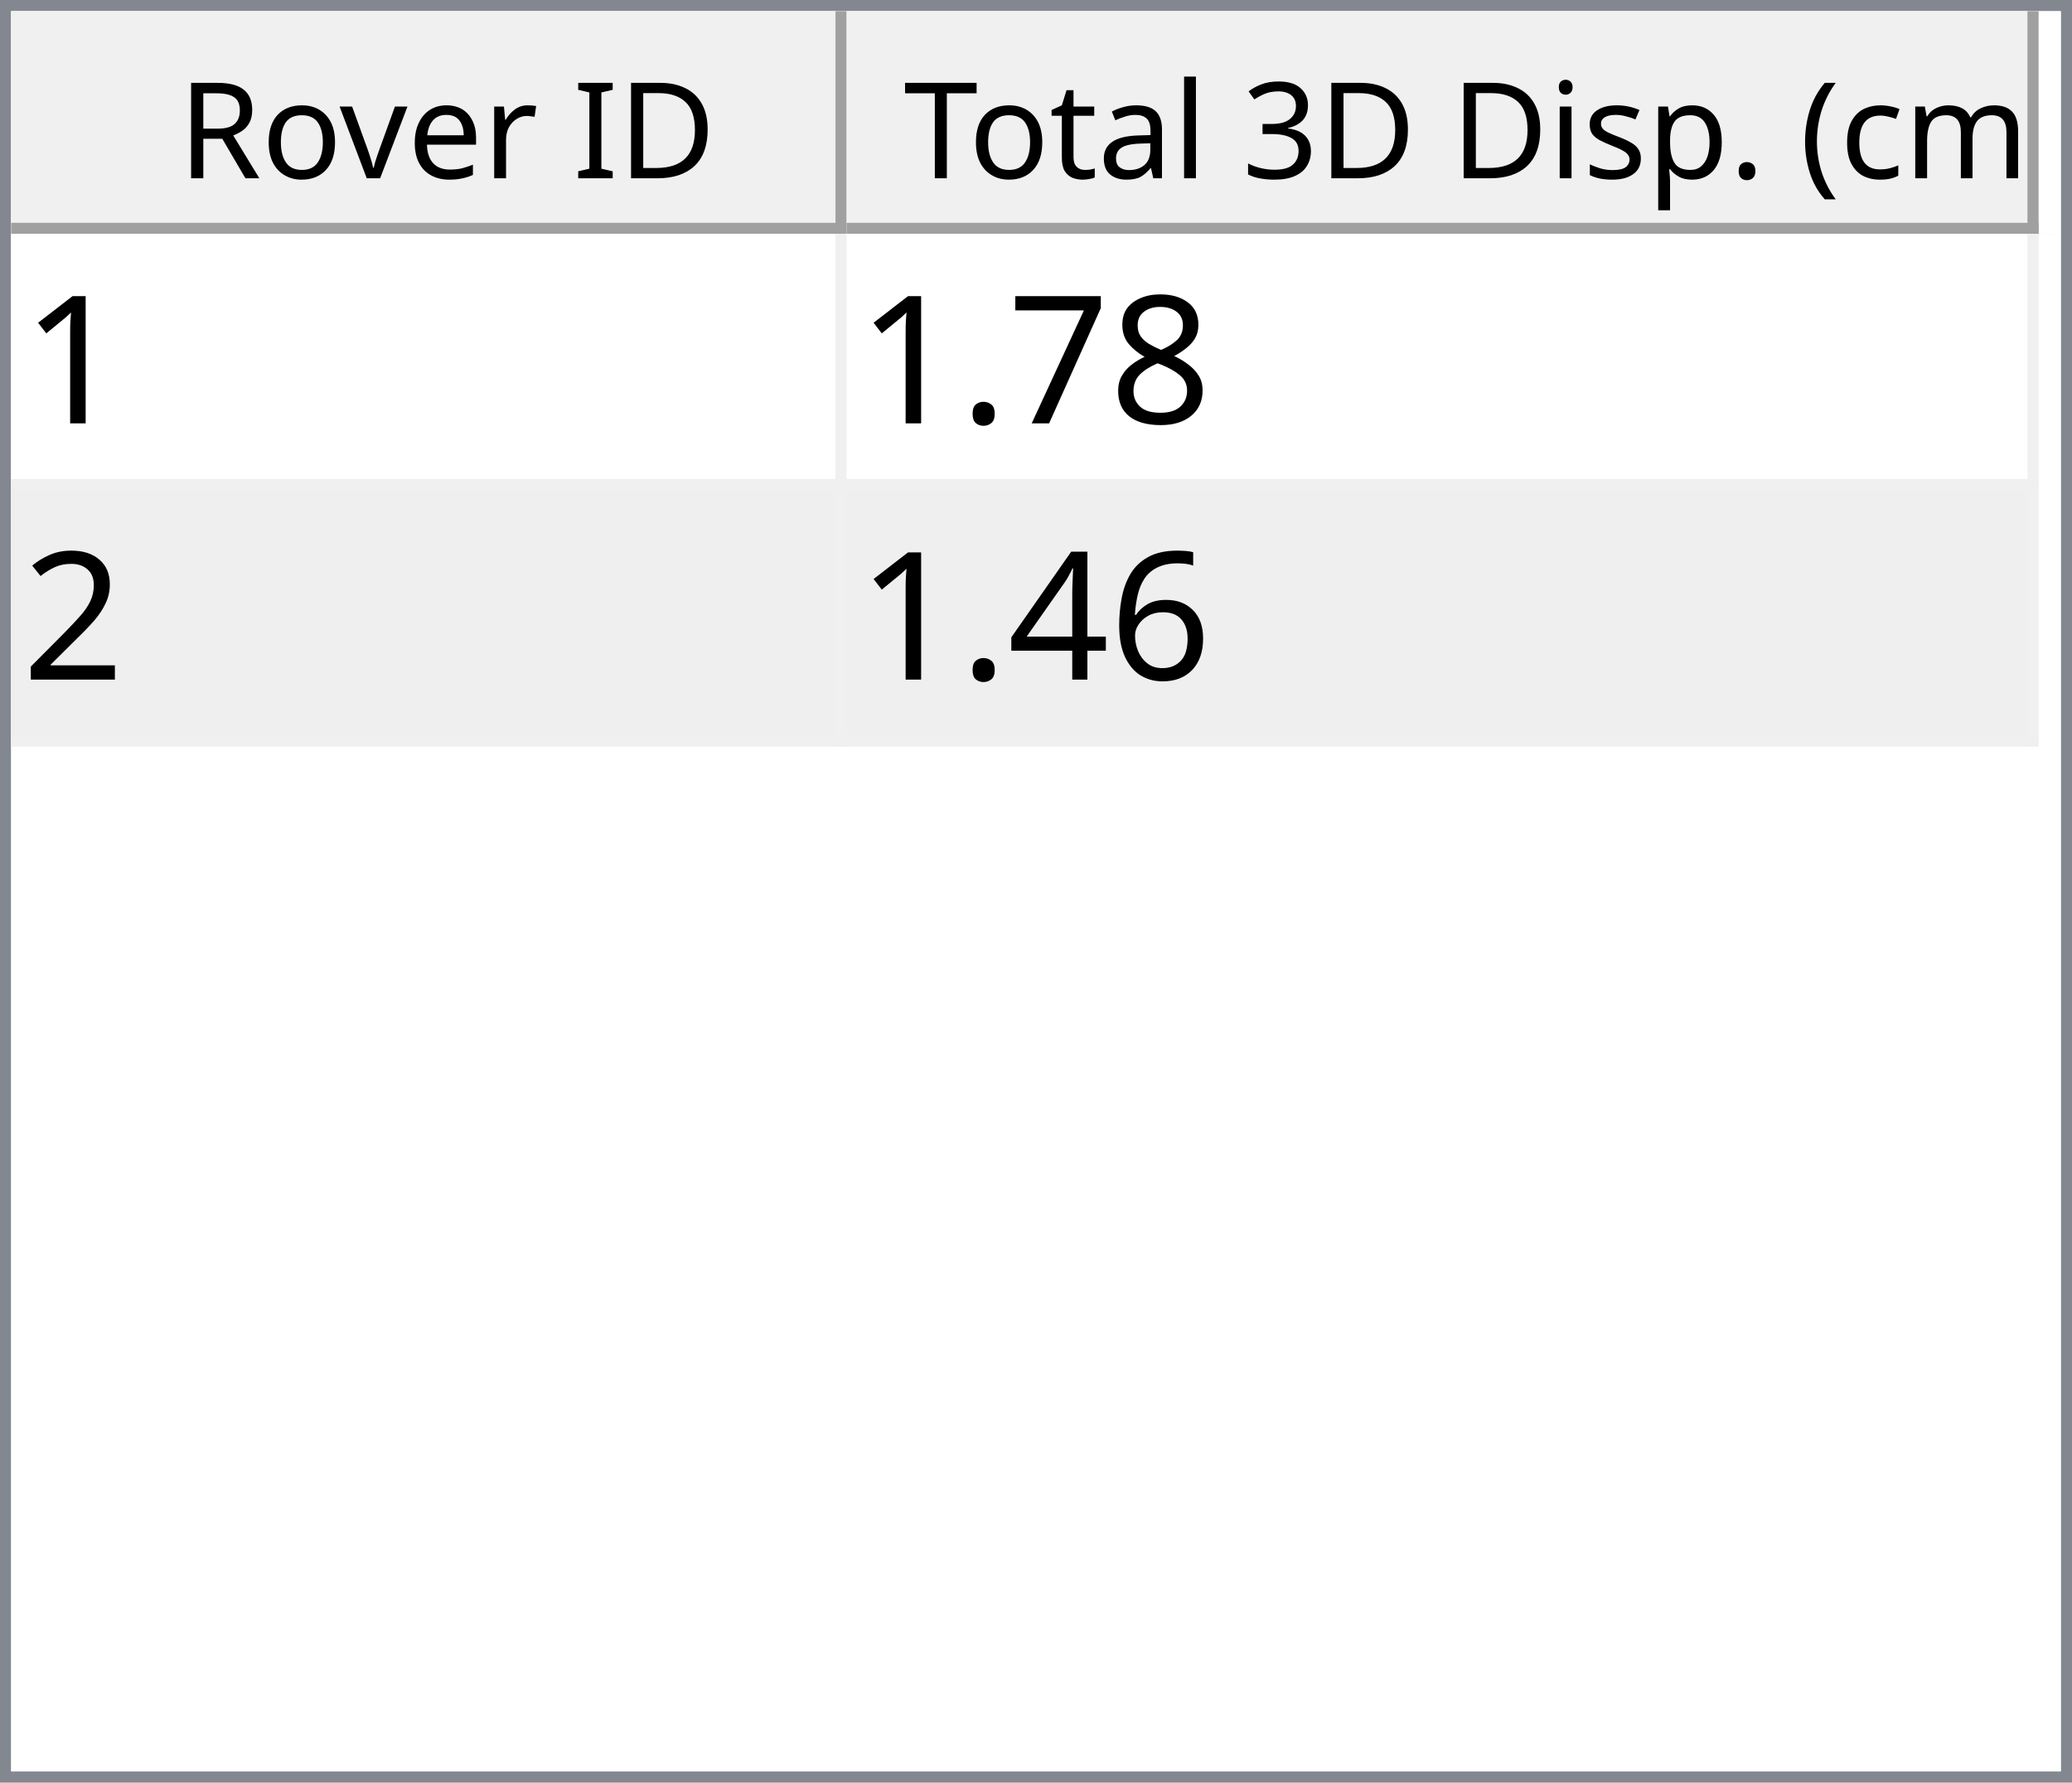
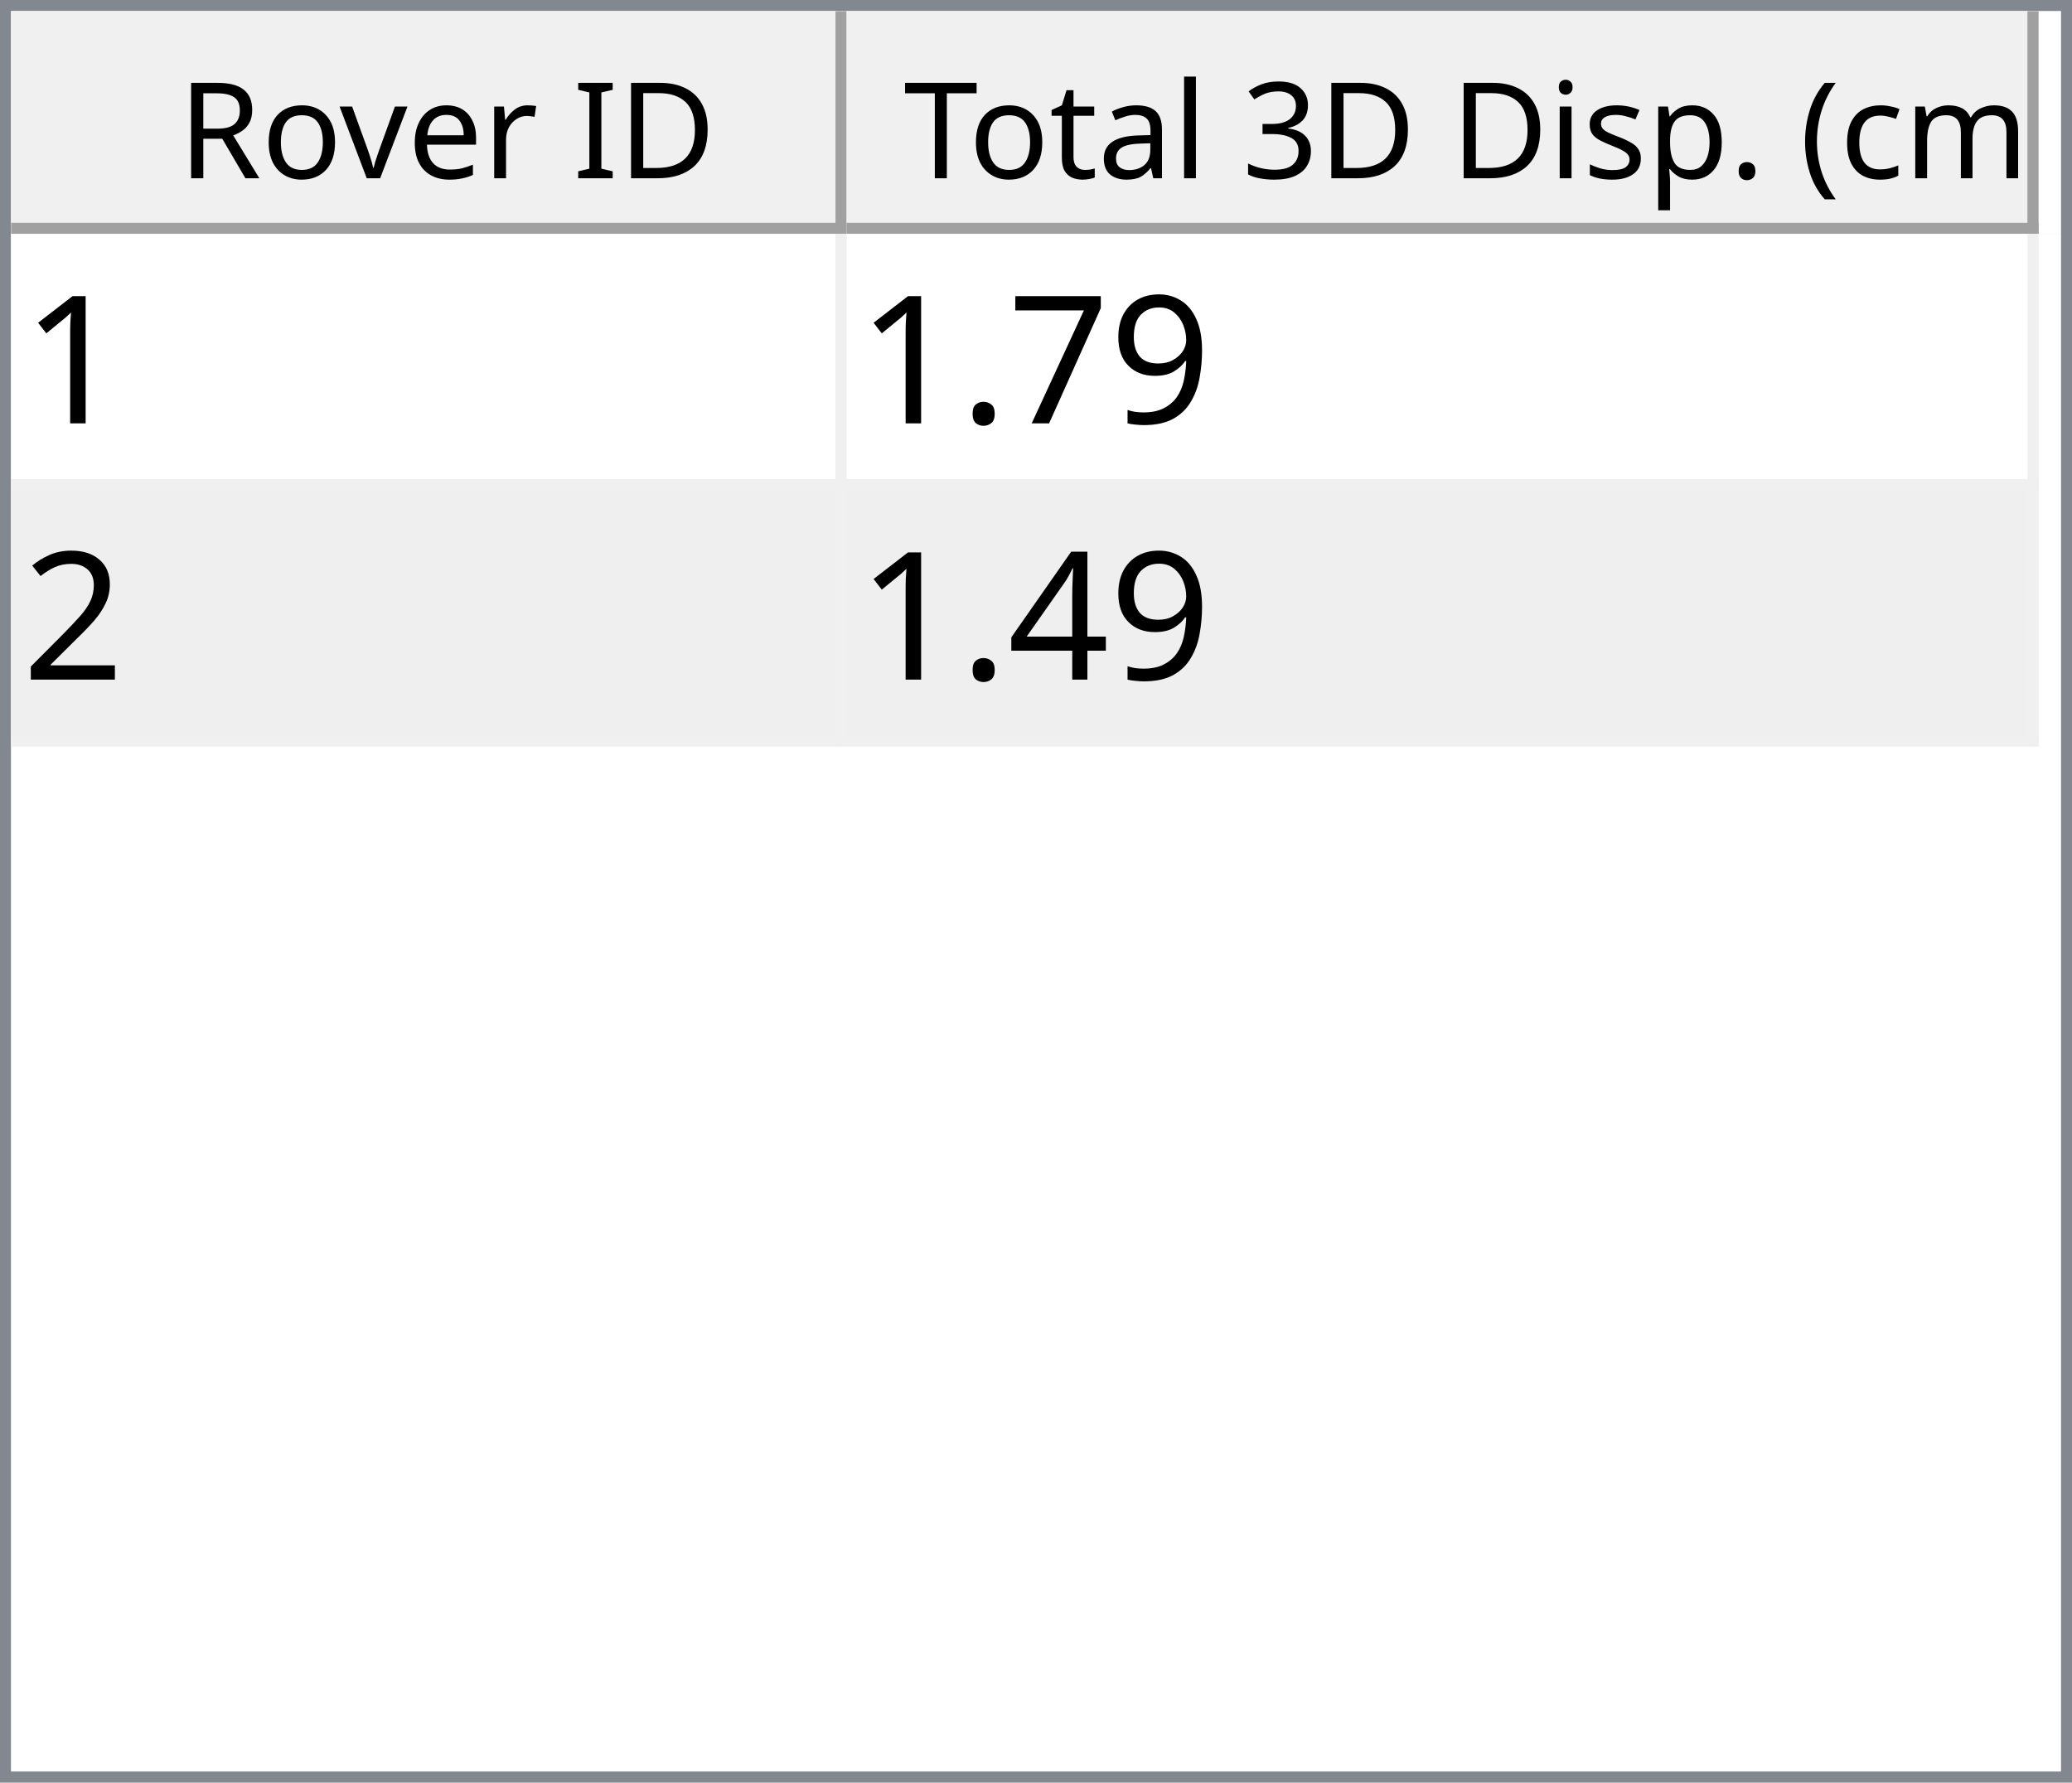
<svg xmlns="http://www.w3.org/2000/svg" style="fill-opacity:1; color-rendering:auto; color-interpolation:auto; text-rendering:auto; stroke:black; stroke-linecap:square; stroke-miterlimit:10; shape-rendering:auto; stroke-opacity:1; fill:black; stroke-dasharray:none; font-weight:normal; stroke-width:1; font-family:'Dialog'; font-style:normal; stroke-linejoin:miter; font-size:12px; stroke-dashoffset:0; image-rendering:auto;" width="186" height="160">
  <defs id="genericDefs" />
  <g>
    <defs id="defs1">
      <clipPath clipPathUnits="userSpaceOnUse" id="clipPath1">
        <path d="M0 0 L186 0 L186 160 L0 160 L0 0 Z" />
      </clipPath>
      <clipPath clipPathUnits="userSpaceOnUse" id="clipPath2">
        <path d="M0 0 L0 160 L186 160 L186 0 Z" />
      </clipPath>
      <clipPath clipPathUnits="userSpaceOnUse" id="clipPath3">
        <path d="M0 0 L0 20 L184 20 L184 0 Z" />
      </clipPath>
      <clipPath clipPathUnits="userSpaceOnUse" id="clipPath4">
        <path d="M0 0 L0 20 L75 20 L75 0 Z" />
      </clipPath>
      <clipPath clipPathUnits="userSpaceOnUse" id="clipPath5">
        <path d="M1 1 L1 19 L74 19 L74 1 Z" />
      </clipPath>
      <clipPath clipPathUnits="userSpaceOnUse" id="clipPath6">
        <path d="M0 0 L0 18 L73 18 L73 0 Z" />
      </clipPath>
      <clipPath clipPathUnits="userSpaceOnUse" id="clipPath7">
        <path d="M-0.5 -0.5 L-0.5 19.5 L74.5 19.5 L74.5 -0.5 Z" />
      </clipPath>
      <clipPath clipPathUnits="userSpaceOnUse" id="clipPath8">
        <path d="M0 0 L0 20 L107 20 L107 0 Z" />
      </clipPath>
      <clipPath clipPathUnits="userSpaceOnUse" id="clipPath9">
        <path d="M1 1 L1 19 L106 19 L106 1 Z" />
      </clipPath>
      <clipPath clipPathUnits="userSpaceOnUse" id="clipPath10">
        <path d="M0 0 L0 18 L105 18 L105 0 Z" />
      </clipPath>
      <clipPath clipPathUnits="userSpaceOnUse" id="clipPath11">
        <path d="M-0.5 -0.5 L-0.5 19.5 L106.5 19.5 L106.5 -0.5 Z" />
      </clipPath>
      <clipPath clipPathUnits="userSpaceOnUse" id="clipPath12">
        <path d="M0 0 L0 138 L184 138 L184 0 Z" />
      </clipPath>
      <clipPath clipPathUnits="userSpaceOnUse" id="clipPath13">
        <path d="M0 0 L0 46 L182 46 L182 0 Z" />
      </clipPath>
      <clipPath clipPathUnits="userSpaceOnUse" id="clipPath14">
        <path d="M-0.5 -0.5 L-0.5 45.5 L181.5 45.5 L181.5 -0.5 Z" />
      </clipPath>
      <clipPath clipPathUnits="userSpaceOnUse" id="clipPath15">
        <path d="M0 0 L0 22 L74 22 L74 0 Z" />
      </clipPath>
      <clipPath clipPathUnits="userSpaceOnUse" id="clipPath16">
        <path d="M0 0 L0 22 L106 22 L106 0 Z" />
      </clipPath>
      <font horiz-adv-x="64.551" id="font1">
        <font-face ascent="107.91" descent="25.098" units-per-em="100" style="font-style:normal; font-family:Segoe UI; font-weight:normal;" />
        <missing-glyph horiz-adv-x="64.551" d="M8.109 0 L8.109 68.266 L56.453 68.266 L56.453 0 L8.109 0 ZM15.328 7.234 L49.219 7.234 L49.219 61.031 L15.328 61.031 L15.328 7.234 Z" />
        <glyph unicode="D" horiz-adv-x="70.117" d="M9.188 0 L9.188 70.016 L28.516 70.016 Q65.531 70.016 65.531 35.891 Q65.531 19.672 55.25 9.836 Q44.969 0 27.734 0 L9.188 0 ZM17.391 62.594 L17.391 7.422 L27.828 7.422 Q41.609 7.422 49.273 14.797 Q56.938 22.172 56.938 35.688 Q56.938 62.594 28.328 62.594 L17.391 62.594 Z" />
        <glyph unicode="I" horiz-adv-x="26.611" d="M17.391 0 L9.188 0 L9.188 70.016 L17.391 70.016 L17.391 0 Z" />
        <glyph unicode=" " horiz-adv-x="27.393" d="" />
        <glyph unicode="r" horiz-adv-x="34.766" d="M34.188 41.891 Q32.078 43.5 28.125 43.5 Q23 43.5 19.555 38.672 Q16.109 33.844 16.109 25.484 L16.109 0 L8.109 0 L8.109 50 L16.109 50 L16.109 39.703 L16.312 39.703 Q18.016 44.969 21.531 47.922 Q25.047 50.875 29.391 50.875 Q32.516 50.875 34.188 50.203 L34.188 41.891 Z" />
        <glyph unicode="e" horiz-adv-x="52.295" d="M48.297 23 L12.984 23 Q13.188 14.656 17.484 10.109 Q21.781 5.562 29.297 5.562 Q37.75 5.562 44.828 11.141 L44.828 3.609 Q38.234 -1.172 27.391 -1.172 Q16.797 -1.172 10.742 5.641 Q4.688 12.453 4.688 24.812 Q4.688 36.469 11.305 43.82 Q17.922 51.172 27.734 51.172 Q37.547 51.172 42.922 44.828 Q48.297 38.484 48.297 27.203 L48.297 23 ZM40.094 29.781 Q40.047 36.719 36.75 40.578 Q33.453 44.438 27.594 44.438 Q21.922 44.438 17.969 40.383 Q14.016 36.328 13.094 29.781 L40.094 29.781 Z" />
        <glyph unicode="v" horiz-adv-x="47.9" d="M47.406 50 L27.484 0 L19.625 0 L0.688 50 L9.469 50 L22.172 13.672 Q23.578 9.672 23.922 6.688 L24.125 6.688 Q24.609 10.453 25.688 13.484 L38.969 50 L47.406 50 Z" />
        <glyph unicode="o" horiz-adv-x="58.594" d="M29 -1.172 Q17.922 -1.172 11.305 5.836 Q4.688 12.844 4.688 24.422 Q4.688 37.016 11.57 44.094 Q18.453 51.172 30.172 51.172 Q41.359 51.172 47.633 44.289 Q53.906 37.406 53.906 25.203 Q53.906 13.234 47.141 6.031 Q40.375 -1.172 29 -1.172 ZM29.594 44.438 Q21.875 44.438 17.383 39.188 Q12.891 33.938 12.891 24.703 Q12.891 15.828 17.43 10.695 Q21.969 5.562 29.594 5.562 Q37.359 5.562 41.531 10.594 Q45.703 15.625 45.703 24.906 Q45.703 34.281 41.531 39.359 Q37.359 44.438 29.594 44.438 Z" />
        <glyph unicode="R" horiz-adv-x="59.814" d="M59.375 0 L49.609 0 L37.891 19.625 Q36.281 22.359 34.766 24.289 Q33.25 26.219 31.664 27.438 Q30.078 28.656 28.25 29.219 Q26.422 29.781 24.125 29.781 L17.391 29.781 L17.391 0 L9.188 0 L9.188 70.016 L30.078 70.016 Q34.672 70.016 38.555 68.867 Q42.438 67.719 45.289 65.375 Q48.141 63.031 49.758 59.547 Q51.375 56.062 51.375 51.375 Q51.375 47.703 50.273 44.656 Q49.172 41.609 47.148 39.211 Q45.125 36.812 42.266 35.133 Q39.406 33.453 35.844 32.516 L35.844 32.328 Q37.594 31.547 38.891 30.547 Q40.188 29.547 41.359 28.18 Q42.531 26.812 43.68 25.078 Q44.828 23.344 46.234 21.047 L59.375 0 ZM17.391 62.594 L17.391 37.203 L28.516 37.203 Q31.594 37.203 34.203 38.133 Q36.812 39.062 38.719 40.797 Q40.625 42.531 41.703 45.047 Q42.781 47.562 42.781 50.688 Q42.781 56.297 39.141 59.445 Q35.5 62.594 28.609 62.594 L17.391 62.594 Z" />
        <glyph unicode=")" horiz-adv-x="30.176" d="M8.297 -15.922 L1.172 -15.922 Q16.406 2.344 16.406 26.812 Q16.406 51.469 1.078 70.016 L8.297 70.016 Q23.531 52.156 23.531 26.703 Q23.531 1.375 8.297 -15.922 Z" />
        <glyph unicode="m" horiz-adv-x="86.133" d="M79.109 0 L71.094 0 L71.094 28.719 Q71.094 37.016 68.531 40.727 Q65.969 44.438 59.906 44.438 Q54.781 44.438 51.195 39.75 Q47.609 35.062 47.609 28.516 L47.609 0 L39.594 0 L39.594 29.688 Q39.594 44.438 28.219 44.438 Q22.953 44.438 19.531 40.016 Q16.109 35.594 16.109 28.516 L16.109 0 L8.109 0 L8.109 50 L16.109 50 L16.109 42.094 L16.312 42.094 Q21.625 51.172 31.844 51.172 Q36.969 51.172 40.773 48.312 Q44.578 45.453 46 40.828 Q51.562 51.172 62.594 51.172 Q79.109 51.172 79.109 30.812 L79.109 0 Z" />
        <glyph unicode="c" horiz-adv-x="46.191" d="M42.188 2.297 Q36.422 -1.172 28.516 -1.172 Q17.828 -1.172 11.258 5.789 Q4.688 12.75 4.688 23.828 Q4.688 36.188 11.766 43.68 Q18.844 51.172 30.672 51.172 Q37.25 51.172 42.281 48.734 L42.281 40.531 Q36.719 44.438 30.375 44.438 Q22.703 44.438 17.797 38.945 Q12.891 33.453 12.891 24.516 Q12.891 15.719 17.508 10.641 Q22.125 5.562 29.891 5.562 Q36.422 5.562 42.188 9.906 L42.188 2.297 Z" />
        <glyph unicode="(" horiz-adv-x="30.176" d="M29.109 -15.922 L21.969 -15.922 Q6.844 1.375 6.844 26.703 Q6.844 52.156 21.969 70.016 L29.203 70.016 Q13.875 51.469 13.875 26.812 Q13.875 2.344 29.109 -15.922 Z" />
        <glyph unicode="." horiz-adv-x="21.68" d="M10.891 -1.078 Q8.641 -1.078 7.055 0.539 Q5.469 2.156 5.469 4.391 Q5.469 6.641 7.055 8.273 Q8.641 9.906 10.891 9.906 Q13.188 9.906 14.797 8.273 Q16.406 6.641 16.406 4.391 Q16.406 2.156 14.797 0.539 Q13.188 -1.078 10.891 -1.078 Z" />
        <glyph unicode="p" horiz-adv-x="58.789" d="M16.312 7.234 L16.109 7.234 L16.109 -23 L8.109 -23 L8.109 50 L16.109 50 L16.109 41.219 L16.312 41.219 Q22.219 51.172 33.594 51.172 Q43.266 51.172 48.688 44.461 Q54.109 37.75 54.109 26.469 Q54.109 13.922 48 6.375 Q41.891 -1.172 31.297 -1.172 Q21.578 -1.172 16.312 7.234 ZM16.109 27.391 L16.109 20.406 Q16.109 14.203 20.141 9.883 Q24.172 5.562 30.375 5.562 Q37.641 5.562 41.773 11.133 Q45.906 16.703 45.906 26.609 Q45.906 34.969 42.047 39.703 Q38.188 44.438 31.594 44.438 Q24.609 44.438 20.359 39.578 Q16.109 34.719 16.109 27.391 Z" />
        <glyph unicode="s" horiz-adv-x="42.432" d="M5.078 1.812 L5.078 10.406 Q11.625 5.562 19.484 5.562 Q30.031 5.562 30.031 12.594 Q30.031 14.594 29.125 15.992 Q28.219 17.391 26.68 18.461 Q25.141 19.531 23.07 20.383 Q21 21.234 18.609 22.172 Q15.281 23.484 12.766 24.828 Q10.25 26.172 8.57 27.859 Q6.891 29.547 6.031 31.695 Q5.172 33.844 5.172 36.719 Q5.172 40.234 6.789 42.945 Q8.406 45.656 11.086 47.484 Q13.766 49.312 17.211 50.242 Q20.656 51.172 24.312 51.172 Q30.812 51.172 35.938 48.922 L35.938 40.828 Q30.422 44.438 23.25 44.438 Q21 44.438 19.195 43.922 Q17.391 43.406 16.094 42.477 Q14.797 41.547 14.086 40.258 Q13.375 38.969 13.375 37.406 Q13.375 35.453 14.086 34.133 Q14.797 32.812 16.164 31.789 Q17.531 30.766 19.484 29.938 Q21.438 29.109 23.922 28.125 Q27.25 26.859 29.883 25.516 Q32.516 24.172 34.375 22.484 Q36.234 20.797 37.234 18.602 Q38.234 16.406 38.234 13.375 Q38.234 9.672 36.602 6.938 Q34.969 4.203 32.234 2.398 Q29.5 0.594 25.93 -0.289 Q22.359 -1.172 18.453 -1.172 Q10.75 -1.172 5.078 1.812 Z" />
        <glyph unicode="i" horiz-adv-x="24.219" d="M12.203 62.703 Q10.062 62.703 8.547 64.164 Q7.031 65.625 7.031 67.875 Q7.031 70.125 8.547 71.609 Q10.062 73.094 12.203 73.094 Q14.406 73.094 15.945 71.609 Q17.484 70.125 17.484 67.875 Q17.484 65.719 15.945 64.211 Q14.406 62.703 12.203 62.703 ZM16.109 0 L8.109 0 L8.109 50 L16.109 50 L16.109 0 Z" />
        <glyph unicode="3" horiz-adv-x="53.906" d="M46.531 19.828 Q46.531 15.094 44.75 11.211 Q42.969 7.328 39.719 4.57 Q36.469 1.812 31.93 0.297 Q27.391 -1.219 21.922 -1.219 Q11.922 -1.219 6 2.594 L6 11.188 Q13.094 5.609 22.219 5.609 Q25.875 5.609 28.828 6.539 Q31.781 7.469 33.906 9.227 Q36.031 10.984 37.18 13.477 Q38.328 15.969 38.328 19.094 Q38.328 32.812 18.797 32.812 L12.984 32.812 L12.984 39.594 L18.5 39.594 Q35.797 39.594 35.797 52.484 Q35.797 64.406 22.609 64.406 Q15.188 64.406 8.688 59.422 L8.688 67.188 Q15.375 71.188 24.609 71.188 Q29 71.188 32.57 69.969 Q36.141 68.75 38.68 66.555 Q41.219 64.359 42.609 61.281 Q44 58.203 44 54.5 Q44 40.672 30.031 36.719 L30.031 36.531 Q33.594 36.141 36.625 34.797 Q39.656 33.453 41.852 31.305 Q44.047 29.156 45.289 26.25 Q46.531 23.344 46.531 19.828 Z" />
        <glyph unicode="l" horiz-adv-x="24.219" d="M16.109 0 L8.109 0 L8.109 74.031 L16.109 74.031 L16.109 0 Z" />
        <glyph unicode="a" horiz-adv-x="50.879" d="M43.891 0 L35.891 0 L35.891 7.812 L35.688 7.812 Q30.469 -1.172 20.312 -1.172 Q12.844 -1.172 8.617 2.781 Q4.391 6.734 4.391 13.281 Q4.391 27.297 20.906 29.594 L35.891 31.688 Q35.891 44.438 25.594 44.438 Q16.547 44.438 9.281 38.281 L9.281 46.484 Q16.656 51.172 26.266 51.172 Q43.891 51.172 43.891 32.516 L43.891 0 ZM35.891 25.297 L23.828 23.641 Q18.266 22.859 15.43 20.875 Q12.594 18.891 12.594 13.875 Q12.594 10.203 15.211 7.883 Q17.828 5.562 22.172 5.562 Q28.125 5.562 32.008 9.742 Q35.891 13.922 35.891 20.312 L35.891 25.297 Z" />
        <glyph unicode="t" horiz-adv-x="33.887" d="M31.297 0.484 Q28.469 -1.078 23.828 -1.078 Q10.688 -1.078 10.688 13.578 L10.688 43.172 L2.094 43.172 L2.094 50 L10.688 50 L10.688 62.203 L18.703 64.797 L18.703 50 L31.297 50 L31.297 43.172 L18.703 43.172 L18.703 14.984 Q18.703 9.969 20.414 7.82 Q22.125 5.672 26.078 5.672 Q29.109 5.672 31.297 7.328 L31.297 0.484 Z" />
        <glyph unicode="T" horiz-adv-x="52.393" d="M50.594 62.594 L30.375 62.594 L30.375 0 L22.172 0 L22.172 62.594 L2 62.594 L2 70.016 L50.594 70.016 L50.594 62.594 Z" />
      </font>
      <font horiz-adv-x="75.0" id="font2">
        <font-face ascent="100.537" descent="21.973" units-per-em="100" style="font-style:normal; font-family:sans-serif; font-weight:normal;" />
        <missing-glyph horiz-adv-x="75.0" d="M12.5 0 L12.5 62.5 L62.5 62.5 L62.5 0 L12.5 0 ZM14.062 1.562 L60.938 1.562 L60.938 60.938 L14.062 60.938 L14.062 1.562 Z" />
        <glyph unicode="1" horiz-adv-x="55.615" d="M37.25 0 L28.469 0 L28.469 56 Q25.297 52.984 20.141 49.953 Q14.984 46.922 10.891 45.406 L10.891 53.906 Q18.266 57.375 23.781 62.305 Q29.297 67.234 31.594 71.875 L37.25 71.875 L37.25 0 Z" />
-         <glyph unicode="8" horiz-adv-x="55.615" d="M17.672 38.812 Q12.203 40.828 9.57 44.539 Q6.938 48.25 6.938 53.422 Q6.938 61.234 12.555 66.555 Q18.172 71.875 27.484 71.875 Q36.859 71.875 42.578 66.43 Q48.297 60.984 48.297 53.172 Q48.297 48.188 45.68 44.508 Q43.062 40.828 37.75 38.812 Q44.344 36.672 47.781 31.883 Q51.219 27.094 51.219 20.453 Q51.219 11.281 44.727 5.031 Q38.234 -1.219 27.641 -1.219 Q17.047 -1.219 10.547 5.055 Q4.047 11.328 4.047 20.703 Q4.047 27.688 7.594 32.398 Q11.141 37.109 17.672 38.812 ZM15.922 53.719 Q15.922 48.641 19.195 45.414 Q22.469 42.188 27.688 42.188 Q32.766 42.188 36.016 45.383 Q39.266 48.578 39.266 53.219 Q39.266 58.062 35.914 61.359 Q32.562 64.656 27.594 64.656 Q22.562 64.656 19.242 61.43 Q15.922 58.203 15.922 53.719 ZM13.094 20.656 Q13.094 16.891 14.875 13.375 Q16.656 9.859 20.172 7.93 Q23.688 6 27.734 6 Q34.031 6 38.133 10.055 Q42.234 14.109 42.234 20.359 Q42.234 26.703 38.016 30.859 Q33.797 35.016 27.438 35.016 Q21.234 35.016 17.164 30.914 Q13.094 26.812 13.094 20.656 Z" />
+         <glyph unicode="9" horiz-adv-x="55.615" d="M5.469 16.547 L13.922 17.328 Q14.984 11.375 18.016 8.688 Q21.047 6 25.781 6 Q29.828 6 32.883 7.859 Q35.938 9.719 37.891 12.82 Q39.844 15.922 41.164 21.195 Q42.484 26.469 42.484 31.938 Q42.484 32.516 42.438 33.688 Q39.797 29.5 35.234 26.883 Q30.672 24.266 25.344 24.266 Q16.453 24.266 10.305 30.711 Q4.156 37.156 4.156 47.703 Q4.156 58.594 10.578 65.234 Q17 71.875 26.656 71.875 Q33.641 71.875 39.43 68.117 Q45.219 64.359 48.219 57.398 Q51.219 50.438 51.219 37.25 Q51.219 23.531 48.242 15.406 Q45.266 7.281 39.383 3.031 Q33.5 -1.219 25.594 -1.219 Q17.188 -1.219 11.867 3.445 Q6.547 8.109 5.469 16.547 ZM41.453 48.141 Q41.453 55.719 37.43 60.156 Q33.406 64.594 27.734 64.594 Q21.875 64.594 17.531 59.812 Q13.188 55.031 13.188 47.406 Q13.188 40.578 17.312 36.305 Q21.438 32.031 27.484 32.031 Q33.594 32.031 37.523 36.305 Q41.453 40.578 41.453 48.141 Z" />
        <glyph unicode="7" horiz-adv-x="55.615" d="M4.734 62.203 L4.734 70.656 L51.078 70.656 L51.078 63.812 Q44.234 56.547 37.523 44.484 Q30.812 32.422 27.156 19.672 Q24.516 10.688 23.781 0 L14.75 0 Q14.891 8.453 18.062 20.414 Q21.234 32.375 27.172 43.484 Q33.109 54.594 39.797 62.203 L4.734 62.203 Z" />
        <glyph unicode="." horiz-adv-x="27.783" d="M9.078 0 L9.078 10.016 L19.094 10.016 L19.094 0 L9.078 0 Z" />
        <glyph unicode="2" horiz-adv-x="55.615" d="M50.344 8.453 L50.344 0 L3.031 0 Q2.938 3.172 4.047 6.109 Q5.859 10.938 9.836 15.625 Q13.812 20.312 21.344 26.469 Q33.016 36.031 37.117 41.625 Q41.219 47.219 41.219 52.203 Q41.219 57.422 37.477 61.008 Q33.734 64.594 27.734 64.594 Q21.391 64.594 17.578 60.789 Q13.766 56.984 13.719 50.25 L4.688 51.172 Q5.609 61.281 11.664 66.578 Q17.719 71.875 27.938 71.875 Q38.234 71.875 44.242 66.164 Q50.25 60.453 50.25 52 Q50.25 47.703 48.492 43.555 Q46.734 39.406 42.656 34.812 Q38.578 30.219 29.109 22.219 Q21.188 15.578 18.945 13.211 Q16.703 10.844 15.234 8.453 L50.344 8.453 Z" />
-         <glyph unicode="6" horiz-adv-x="55.615" d="M49.75 54.047 L41.016 53.375 Q39.844 58.547 37.703 60.891 Q34.125 64.656 28.906 64.656 Q24.703 64.656 21.531 62.312 Q17.391 59.281 14.992 53.469 Q12.594 47.656 12.5 36.922 Q15.672 41.75 20.266 44.094 Q24.859 46.438 29.891 46.438 Q38.672 46.438 44.852 39.969 Q51.031 33.5 51.031 23.25 Q51.031 16.5 48.125 10.719 Q45.219 4.938 40.141 1.859 Q35.062 -1.219 28.609 -1.219 Q17.625 -1.219 10.695 6.859 Q3.766 14.938 3.766 33.5 Q3.766 54.25 11.422 63.672 Q18.109 71.875 29.438 71.875 Q37.891 71.875 43.289 67.141 Q48.688 62.406 49.75 54.047 ZM13.875 23.188 Q13.875 18.656 15.797 14.508 Q17.719 10.359 21.188 8.18 Q24.656 6 28.469 6 Q34.031 6 38.039 10.492 Q42.047 14.984 42.047 22.703 Q42.047 30.125 38.086 34.398 Q34.125 38.672 28.125 38.672 Q22.172 38.672 18.023 34.398 Q13.875 30.125 13.875 23.188 Z" />
        <glyph unicode="4" horiz-adv-x="55.615" d="M32.328 0 L32.328 17.141 L1.266 17.141 L1.266 25.203 L33.938 71.578 L41.109 71.578 L41.109 25.203 L50.781 25.203 L50.781 17.141 L41.109 17.141 L41.109 0 L32.328 0 ZM32.328 25.203 L32.328 57.469 L9.906 25.203 L32.328 25.203 Z" />
      </font>
    </defs>
    <g style="fill:white; stroke:white;">
      <rect x="0" y="0" width="186" style="clip-path:url(#clipPath1); stroke:none;" height="160" />
    </g>
    <g style="fill:white; text-rendering:optimizeSpeed; color-rendering:optimizeSpeed; image-rendering:optimizeSpeed; shape-rendering:crispEdges; stroke:white; color-interpolation:sRGB;">
      <rect x="0" width="186" height="160" y="0" style="stroke:none;" />
      <path style="stroke:none;" d="M0 160 L186 160 L186 0 L0 0 Z" />
    </g>
    <g style="fill:rgb(240,240,240); font-family:'Segoe UI'; stroke:rgb(240,240,240);">
      <rect x="0" y="0" width="186" style="clip-path:url(#clipPath2); stroke:none;" height="160" />
    </g>
    <g style="fill:rgb(130,135,144); font-family:'Segoe UI'; stroke:rgb(130,135,144);">
      <path d="M0 0 L186 0 L186 160 L0 160 L0 0 ZM1 1 L185 1 L185 159 L1 159 L1 1 Z" style="fill-rule:evenodd; clip-path:url(#clipPath2); stroke:none;" />
    </g>
    <g style="fill:white; font-family:'Segoe UI'; stroke:white;" transform="translate(1,1)">
      <rect x="0" y="0" width="184" style="clip-path:url(#clipPath3); stroke:none;" height="20" />
    </g>
    <g style="fill:rgb(240,240,240); font-family:'Segoe UI'; stroke:rgb(240,240,240);" transform="translate(1,1)">
      <rect x="0" y="0" width="75" style="clip-path:url(#clipPath4); stroke:none;" height="20" />
    </g>
    <g style="font-family:'Segoe UI';" transform="translate(2,2)">
      <text x="14" xml:space="preserve" y="14" style="clip-path:url(#clipPath6); stroke:none;">Rover ID</text>
    </g>
    <g style="fill:rgb(160,160,160); font-family:'Segoe UI'; stroke:rgb(160,160,160); stroke-linejoin:bevel;" transform="translate(1.5,1.5)">
      <line x1="74" x2="74" y1="0" style="fill:none; clip-path:url(#clipPath7);" y2="19" />
    </g>
    <g style="fill:rgb(160,160,160); font-family:'Segoe UI'; stroke:rgb(160,160,160); stroke-linejoin:bevel;" transform="matrix(1,0,0,1,1,1) translate(0.5,0.5)">
      <line x1="0" x2="74" y1="19" style="fill:none; clip-path:url(#clipPath7);" y2="19" />
    </g>
    <g style="fill:rgb(240,240,240); font-family:'Segoe UI'; stroke:rgb(240,240,240);" transform="translate(76,1)">
      <rect x="0" y="0" width="107" style="clip-path:url(#clipPath8); stroke:none;" height="20" />
    </g>
    <g style="font-family:'Segoe UI';" transform="translate(77,2)">
      <text x="1" xml:space="preserve" y="14" style="clip-path:url(#clipPath10); stroke:none;"> Total 3D Disp. (cm)</text>
    </g>
    <g style="fill:rgb(160,160,160); font-family:'Segoe UI'; stroke:rgb(160,160,160); stroke-linejoin:bevel;" transform="translate(76.5,1.5)">
      <line x1="106" x2="106" y1="0" style="fill:none; clip-path:url(#clipPath11);" y2="19" />
    </g>
    <g style="fill:rgb(160,160,160); font-family:'Segoe UI'; stroke:rgb(160,160,160); stroke-linejoin:bevel;" transform="matrix(1,0,0,1,76,1) translate(0.5,0.5)">
      <line x1="0" x2="106" y1="19" style="fill:none; clip-path:url(#clipPath11);" y2="19" />
    </g>
    <g style="fill:white; font-family:'Segoe UI'; stroke:white;" transform="translate(1,21)">
      <rect x="0" y="0" width="184" style="clip-path:url(#clipPath12); stroke:none;" height="138" />
    </g>
    <g style="fill:rgb(240,240,240); font-size:16px; font-family:sans-serif; stroke:rgb(240,240,240);" transform="translate(1,21)">
      <rect x="0" y="0" width="182" style="clip-path:url(#clipPath13); stroke:none;" height="46" />
      <line transform="translate(0.5,0.5)" x1="0" x2="181" y1="22" style="clip-path:url(#clipPath14); fill:none; stroke-linejoin:bevel;" y2="22" />
    </g>
    <g transform="matrix(1,0,0,1,1,21) translate(0.5,0.5)" style="fill:rgb(240,240,240); font-size:16px; font-family:sans-serif; stroke:rgb(240,240,240); stroke-linejoin:bevel;">
      <line x1="0" x2="181" y1="45" style="fill:none; clip-path:url(#clipPath14);" y2="45" />
    </g>
    <g transform="matrix(1,0,0,1,1,21) translate(0.5,0.5)" style="fill:rgb(240,240,240); font-size:16px; font-family:sans-serif; stroke:rgb(240,240,240); stroke-linejoin:bevel;">
      <line x1="74" x2="74" y1="0" style="fill:none; clip-path:url(#clipPath14);" y2="45" />
    </g>
    <g transform="matrix(1,0,0,1,1,21) translate(0.5,0.5)" style="fill:rgb(240,240,240); font-size:16px; font-family:sans-serif; stroke:rgb(240,240,240); stroke-linejoin:bevel;">
      <line x1="181" x2="181" y1="0" style="fill:none; clip-path:url(#clipPath14);" y2="45" />
    </g>
    <g style="fill:white; font-size:16px; font-family:sans-serif; stroke:white;" transform="matrix(1,0,0,1,1,21)">
      <rect x="0" y="0" width="74" style="clip-path:url(#clipPath15); stroke:none;" height="22" />
      <text x="1" y="17" style="fill:black; clip-path:url(#clipPath15); stroke:none;" xml:space="preserve">1</text>
    </g>
    <g style="fill:white; font-size:16px; font-family:sans-serif; stroke:white;" transform="matrix(1,0,0,1,1,21) translate(75,0)">
      <rect x="0" y="0" width="106" style="clip-path:url(#clipPath16); stroke:none;" height="22" />
-       <text x="1" y="17" style="fill:black; clip-path:url(#clipPath16); stroke:none;" xml:space="preserve">1.78</text>
+       <text x="1" y="17" style="fill:black; clip-path:url(#clipPath16); stroke:none;" xml:space="preserve">1.79</text>
    </g>
    <g style="fill:rgb(239,239,239); font-size:16px; font-family:sans-serif; stroke:rgb(239,239,239);" transform="matrix(1,0,0,1,1,21) translate(0,23)">
      <rect x="0" y="0" width="74" style="clip-path:url(#clipPath15); stroke:none;" height="22" />
      <text x="1" y="17" style="fill:black; clip-path:url(#clipPath15); stroke:none;" xml:space="preserve">2</text>
    </g>
    <g style="fill:rgb(239,239,239); font-size:16px; font-family:sans-serif; stroke:rgb(239,239,239);" transform="matrix(1,0,0,1,1,21) translate(75,23)">
      <rect x="0" y="0" width="106" style="clip-path:url(#clipPath16); stroke:none;" height="22" />
-       <text x="1" y="17" style="fill:black; clip-path:url(#clipPath16); stroke:none;" xml:space="preserve">1.46</text>
+       <text x="1" y="17" style="fill:black; clip-path:url(#clipPath16); stroke:none;" xml:space="preserve">1.49</text>
    </g>
  </g>
</svg>
